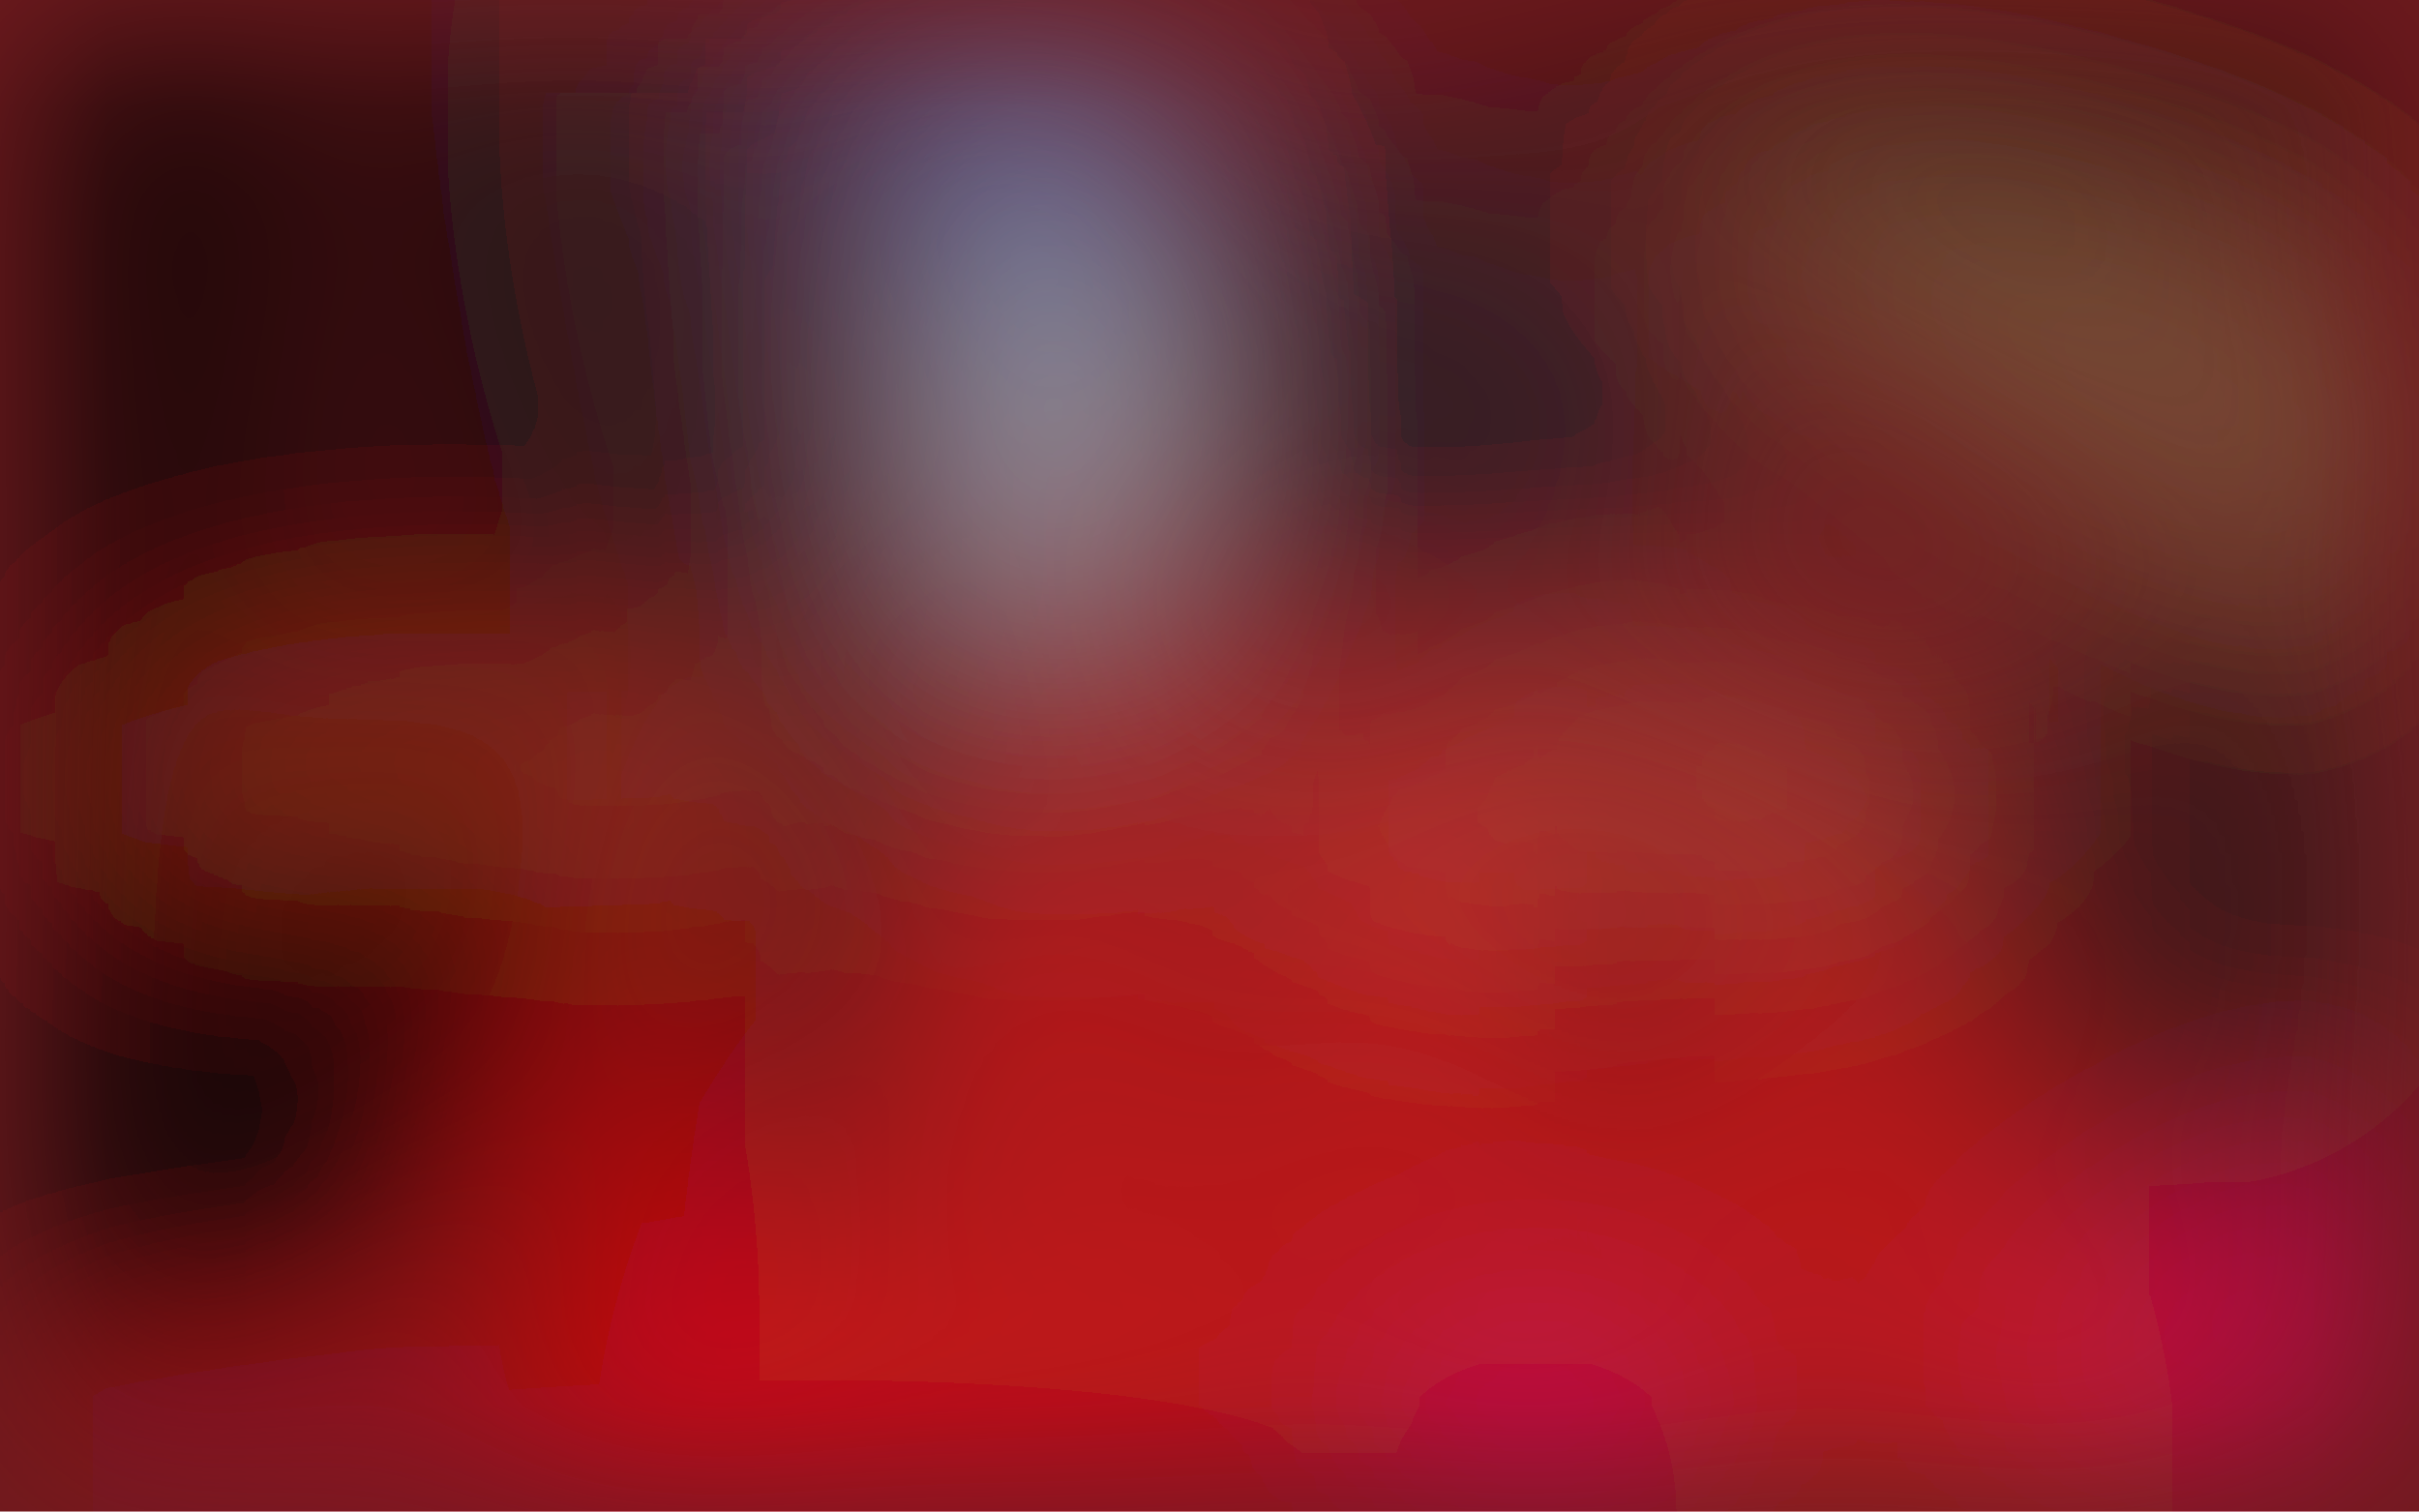
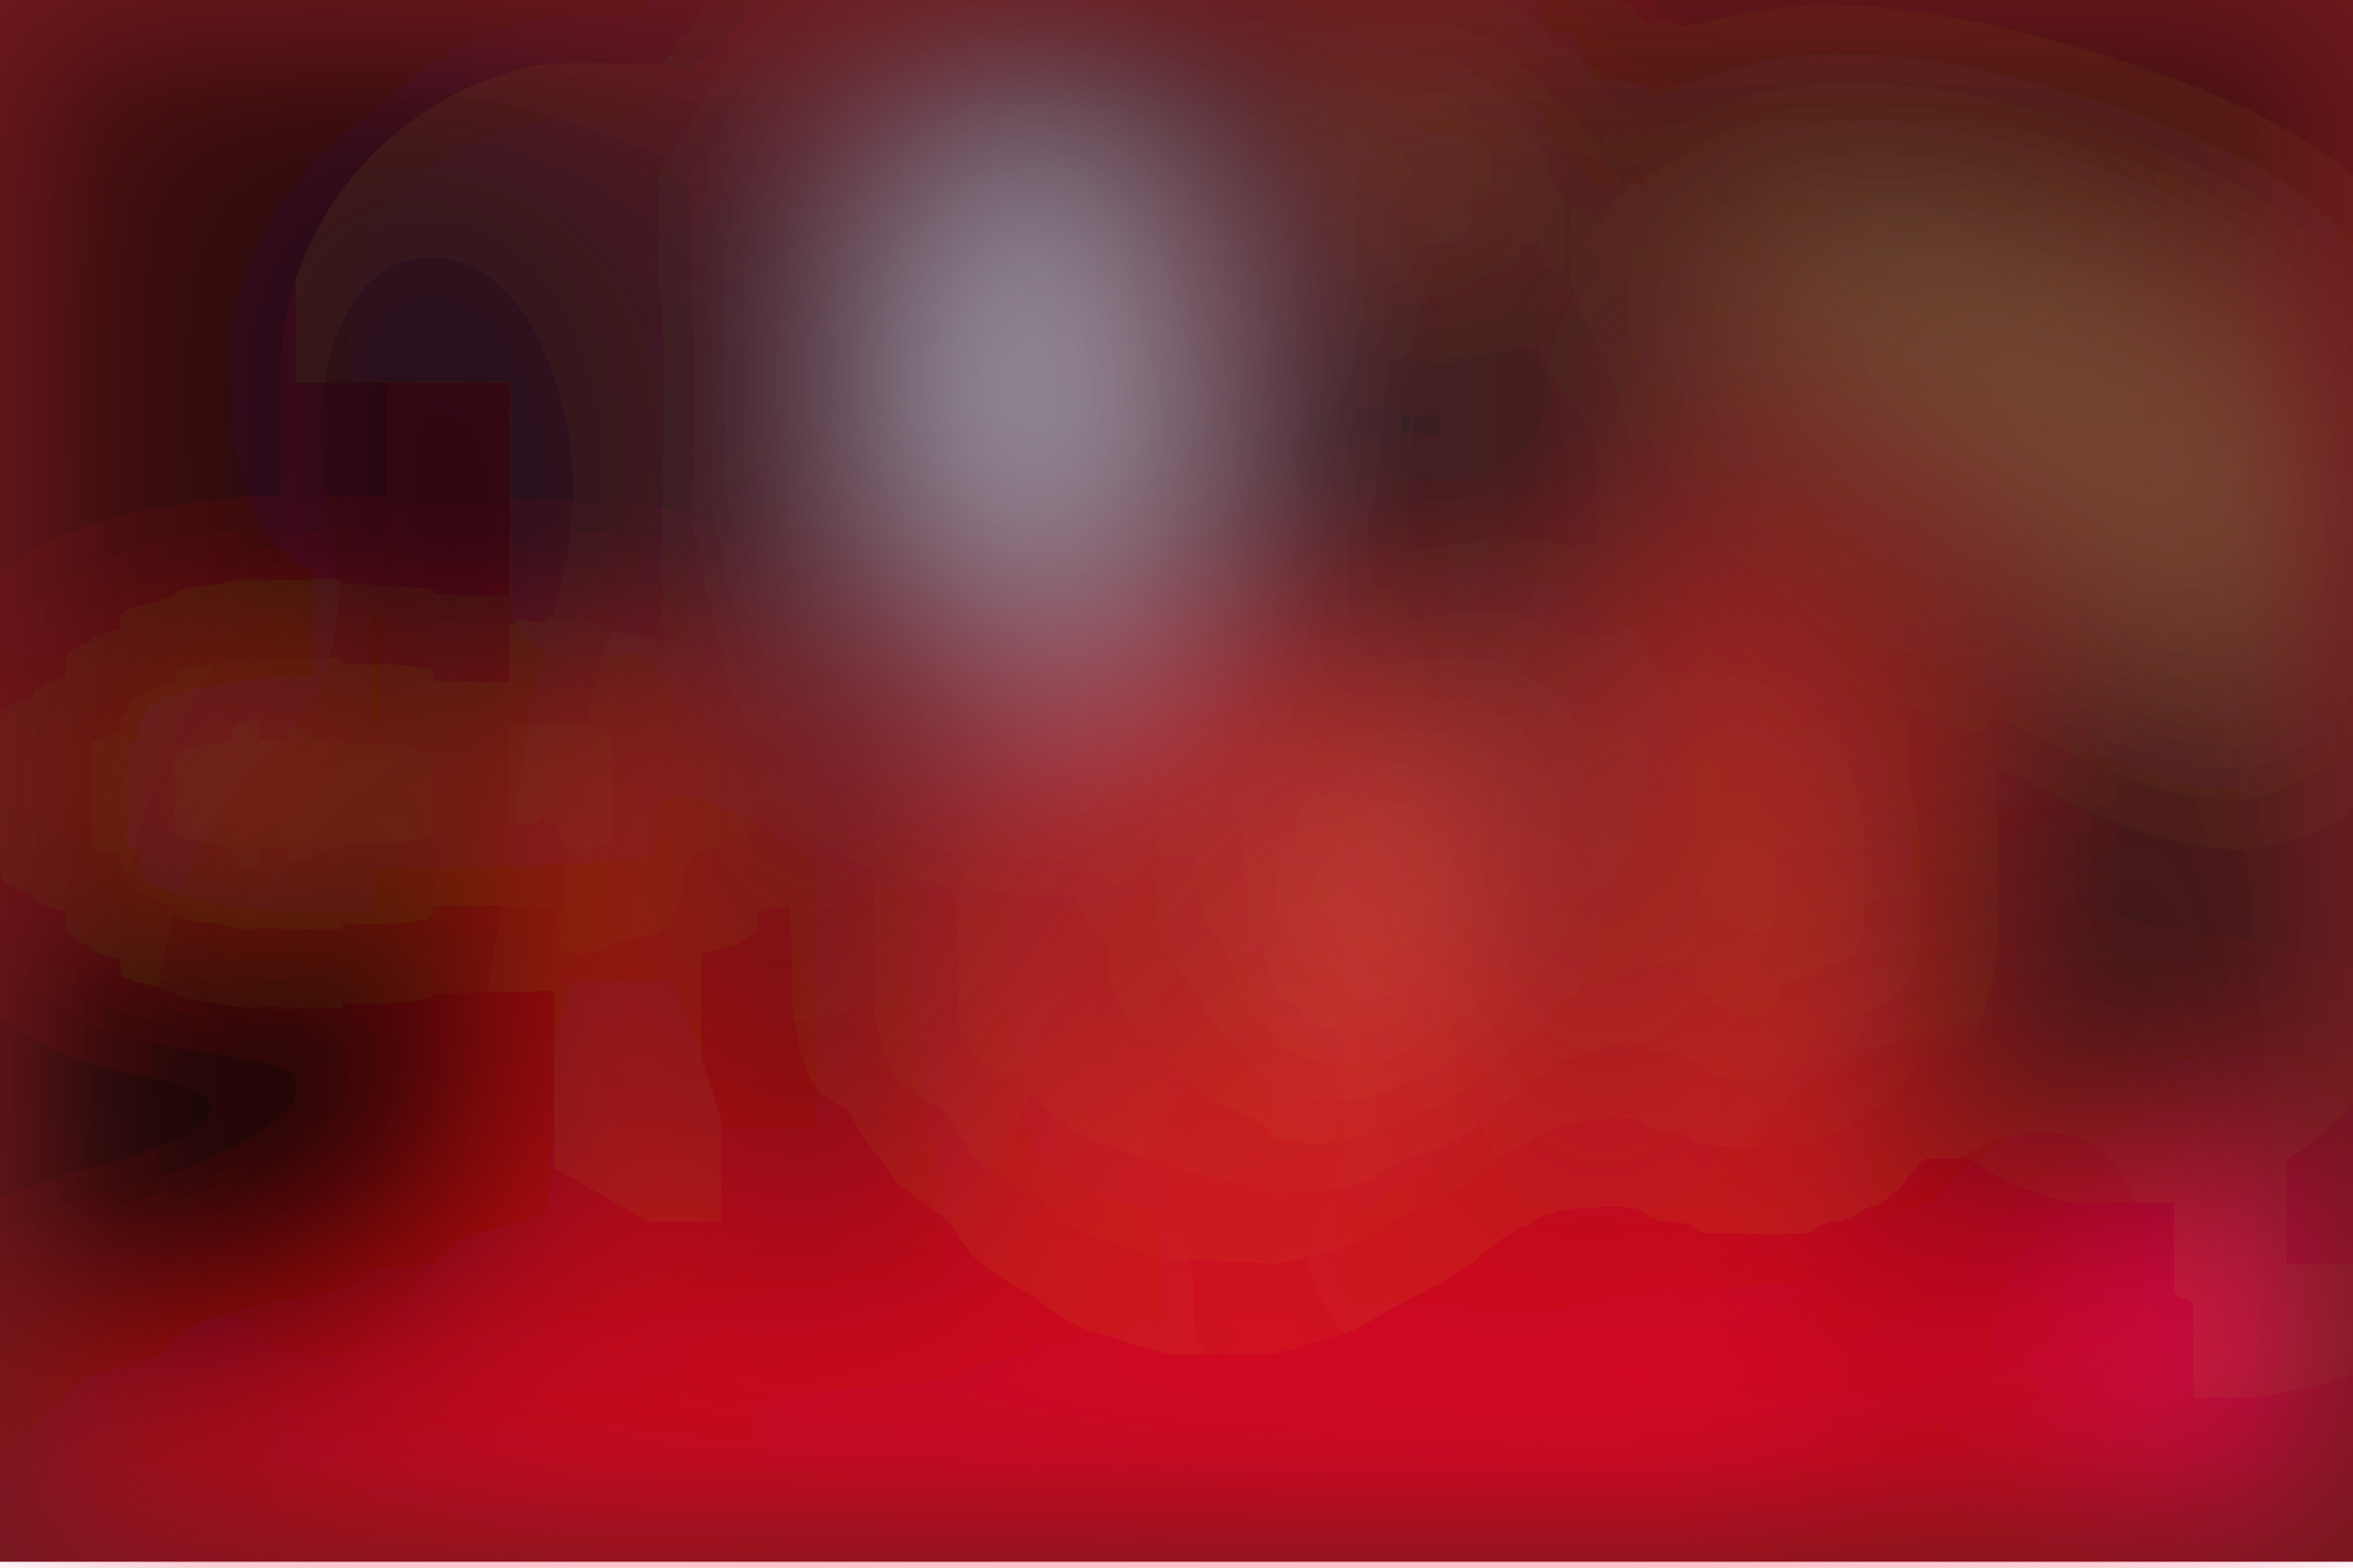
- <svg xmlns="http://www.w3.org/2000/svg" viewBox="0 0 312 195">
+ <svg xmlns="http://www.w3.org/2000/svg" viewBox="0 0 800 533">
  <filter id="b">
    <feGaussianBlur stdDeviation="12" />
  </filter>
-   <path fill="#6f1a1e" d="M0 0h312v195H0z" />
-   <g filter="url(#b)" transform="translate(.6 .6) scale(1.21875)" fill-opacity=".5">
-     <ellipse fill="#94deff" cx="110" cy="36" rx="16" ry="33" />
-     <ellipse fill="#ff0919" cx="146" cy="159" rx="84" ry="84" />
-     <ellipse rx="1" ry="1" transform="matrix(55.63312 -.5061 .83458 91.7416 15.1 53)" />
-     <ellipse fill="#f95022" cx="47" cy="82" rx="35" ry="10" />
-     <ellipse rx="1" ry="1" transform="matrix(-2.1542 21.97016 -55.32365 -5.42453 207.9 -.1)" />
-     <ellipse fill="#ff001b" rx="1" ry="1" transform="matrix(-77.56467 4.32246 -.71138 -12.7654 61.6 159)" />
-     <ellipse fill="#ff066b" rx="1" ry="1" transform="matrix(-45.7639 14.34154 -3.9714 -12.67274 255 134.6)" />
-     <path fill="#000902" d="M75.3 128.3L88 62.5l16.7 3.2L92 131.5z" />
-     <ellipse fill="#7f824e" rx="1" ry="1" transform="matrix(-44.33667 -19.59668 6.05303 -13.69474 227.7 39.2)" />
-     <ellipse fill="#051f2d" rx="1" ry="1" transform="rotate(28.7 -6 317.4) scale(32.58909 25.9436)" />
-     <ellipse fill="#121812" cx="232" cy="94" rx="31" ry="31" />
-     <ellipse fill="#c35a44" rx="1" ry="1" transform="matrix(36.5652 -4.74899 1.99632 15.3708 171.9 86.2)" />
-     <ellipse fill="#1b212a" rx="1" ry="1" transform="matrix(20.5144 -4.73905 11.61823 50.29295 76 32.3)" />
-     <path d="M164 89h17v27h-17z" />
-     <path fill="#e8eee5" d="M109 15h10v46h-10z" />
-     <ellipse rx="1" ry="1" transform="matrix(28.90097 -22.66814 12.46733 15.89534 28.6 111)" />
-     <ellipse fill="#3d559d" rx="1" ry="1" transform="rotate(-143.2 54.6 -11.2) scale(23.70547 16.17207)" />
-     <ellipse fill="#ff00a2" cx="162" cy="153" rx="15" ry="10" />
-     <path fill="#141212" d="M123.4 125.7l5.4-88.4-.1 48.7 10.5 7.3z" />
-     <ellipse fill="#a2423b" cx="109" cy="76" rx="24" ry="18" />
-     <ellipse rx="1" ry="1" transform="matrix(15.00963 1.47033 -8.44876 86.24787 10 23.8)" />
-     <ellipse fill="#df0000" cx="66" cy="140" rx="14" ry="42" />
+   <path fill="#71191d" d="M0 0h800v531H0z" />
+   <g filter="url(#b)" transform="translate(1.6 1.6) scale(3.125)" fill-opacity=".5">
+     <ellipse fill="#83d0ff" cx="111" cy="39" rx="17" ry="35" />
+     <ellipse fill="#ff0017" rx="1" ry="1" transform="rotate(-100.5 129.8 35) scale(51.41221 140.307)" />
+     <ellipse cx="22" cy="70" rx="44" ry="84" />
+     <ellipse fill="#f03026" cx="132" cy="104" rx="34" ry="34" />
+     <ellipse fill="#000300" cx="205" rx="116" ry="28" />
+     <ellipse fill="#ff5a21" cx="43" cy="86" rx="34" ry="8" />
+     <ellipse fill="#0a1912" rx="1" ry="1" transform="rotate(-133 138.7 -.7) scale(28.93994 32.14096)" />
+     <ellipse fill="#071d25" rx="1" ry="1" transform="matrix(.1251 28.59533 -29.01134 .12692 155.4 51.6)" />
+     <ellipse fill="#7a7d4a" rx="1" ry="1" transform="rotate(27.1 15.3 507.9) scale(55.7179 16.29173)" />
+     <ellipse fill="#0d171e" cx="65" cy="41" rx="35" ry="35" />
+     <ellipse fill="#f63d2a" cx="190" cy="94" rx="13" ry="33" />
+     <path d="M79 94h15v43H79z" />
+     <path fill="#ff0230" d="M152 185L-3 159l274-27z" />
+     <ellipse fill="#eff1e1" cx="112" cy="42" rx="7" ry="24" />
+     <path fill="#ff7262" d="M147.1 123.7l1.9-10.3-11.8-14.9L170 65.8z" />
+     <path fill="#ffc17c" d="M159 20.1l-8.7 2.3L147 10l8.7-2.3z" />
+     <ellipse cx="26" cy="118" rx="26" ry="26" />
+     <path fill="#f61408" d="M63 76l21 64-25-14z" />
+     <ellipse fill="#ff1ab6" rx="1" ry="1" transform="matrix(24.43284 -8.02149 2.3799 7.249 255 141.1)" />
+     <path fill="#200600" d="M214.7 131.3l56.3-18.8-67 5.3.6 49.2z" />
+     <path d="M123.6 94.3l9.9-1.4 3 20.8-10 1.4z" />
+     <path fill="#1b0000" d="M40 41h15v99H40z" />
  </g>
</svg>
